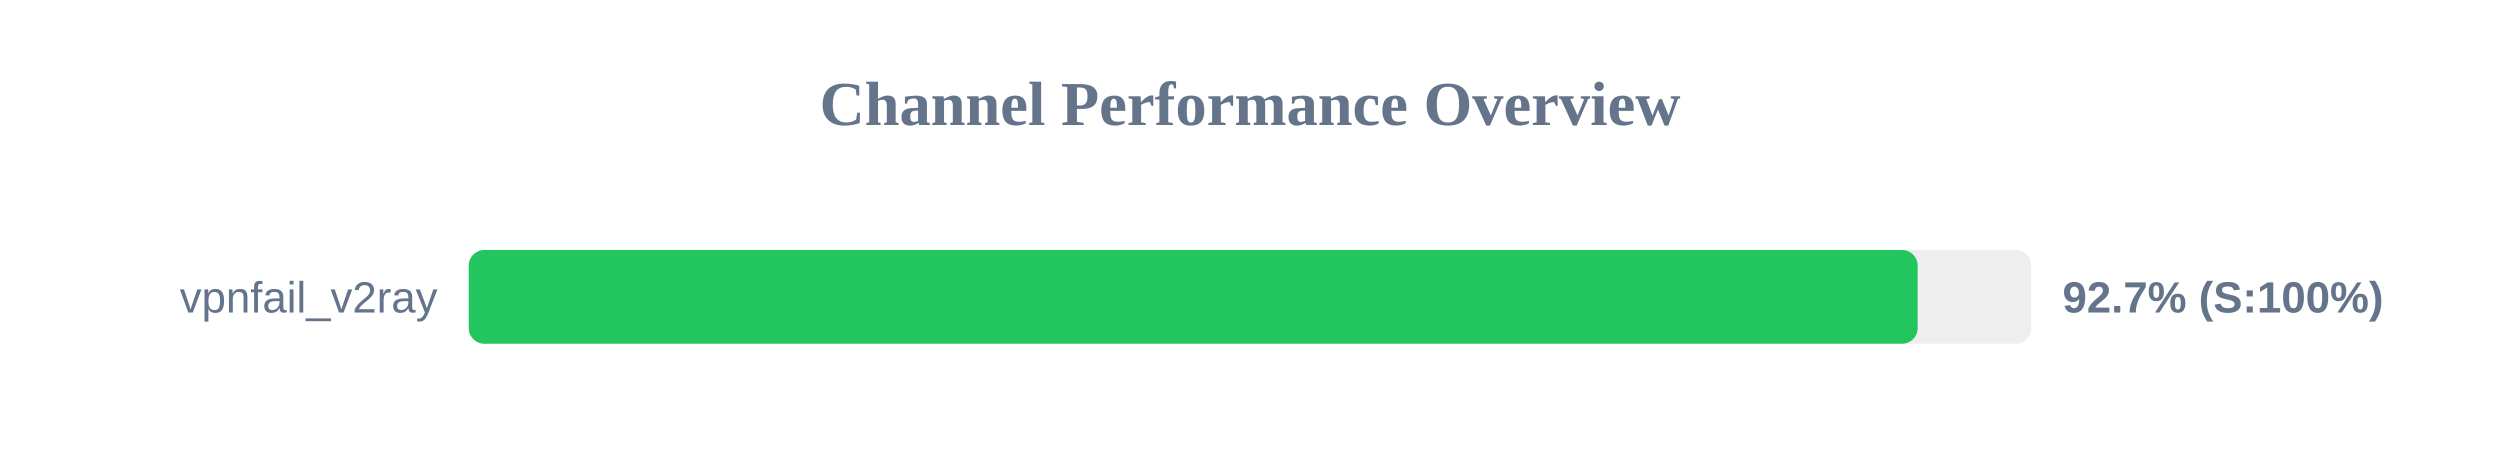
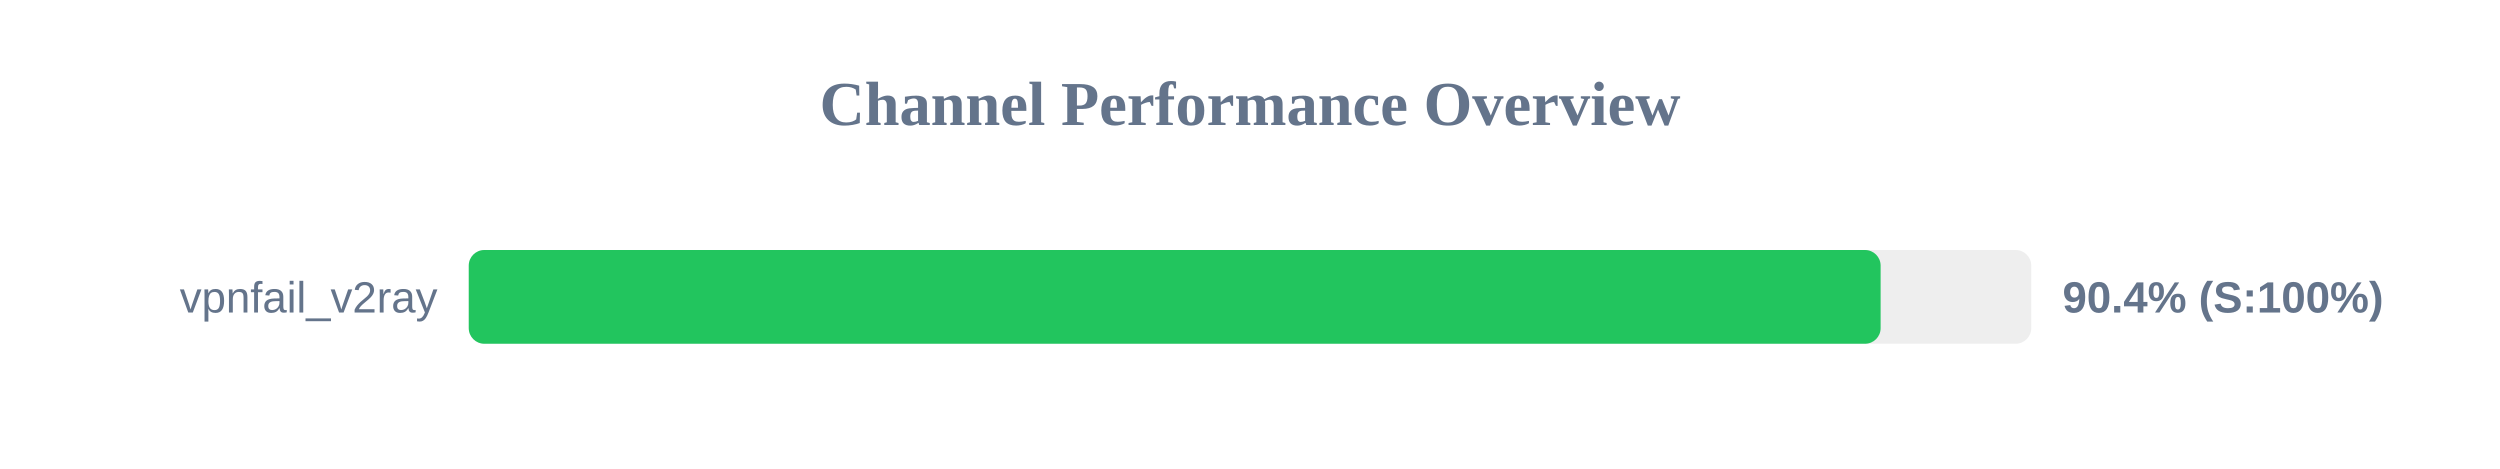
<svg xmlns="http://www.w3.org/2000/svg" width="800" height="150" version="1.1">
  <style>
        .row { font: 14px Arial; fill: #64748b; }
        .score { font: bold 14px Arial; fill: #64748b; }
    </style>
  <text x="400" y="40" text-anchor="middle" font-size="20px" font-weight="bold" fill="#64748b">Channel Performance Overview</text>
  <rect x="150" y="80" width="500" height="30" fill="#eee" rx="5" />
-   <rect x="150" y="80" width="463.65" height="30" fill="#22c55e" rx="5" />
+   <rect x="150" y="80" width="451.8" height="30" fill="#22c55e" rx="5" />
  <text x="140" y="100" text-anchor="end" class="row">vpnfail_v2ray</text>
-   <text x="660" y="100" text-anchor="start" class="score">92.7% (S:100%)</text>
+   <text x="660" y="100" text-anchor="start" class="score">90.4% (S:100%)</text>
</svg>
